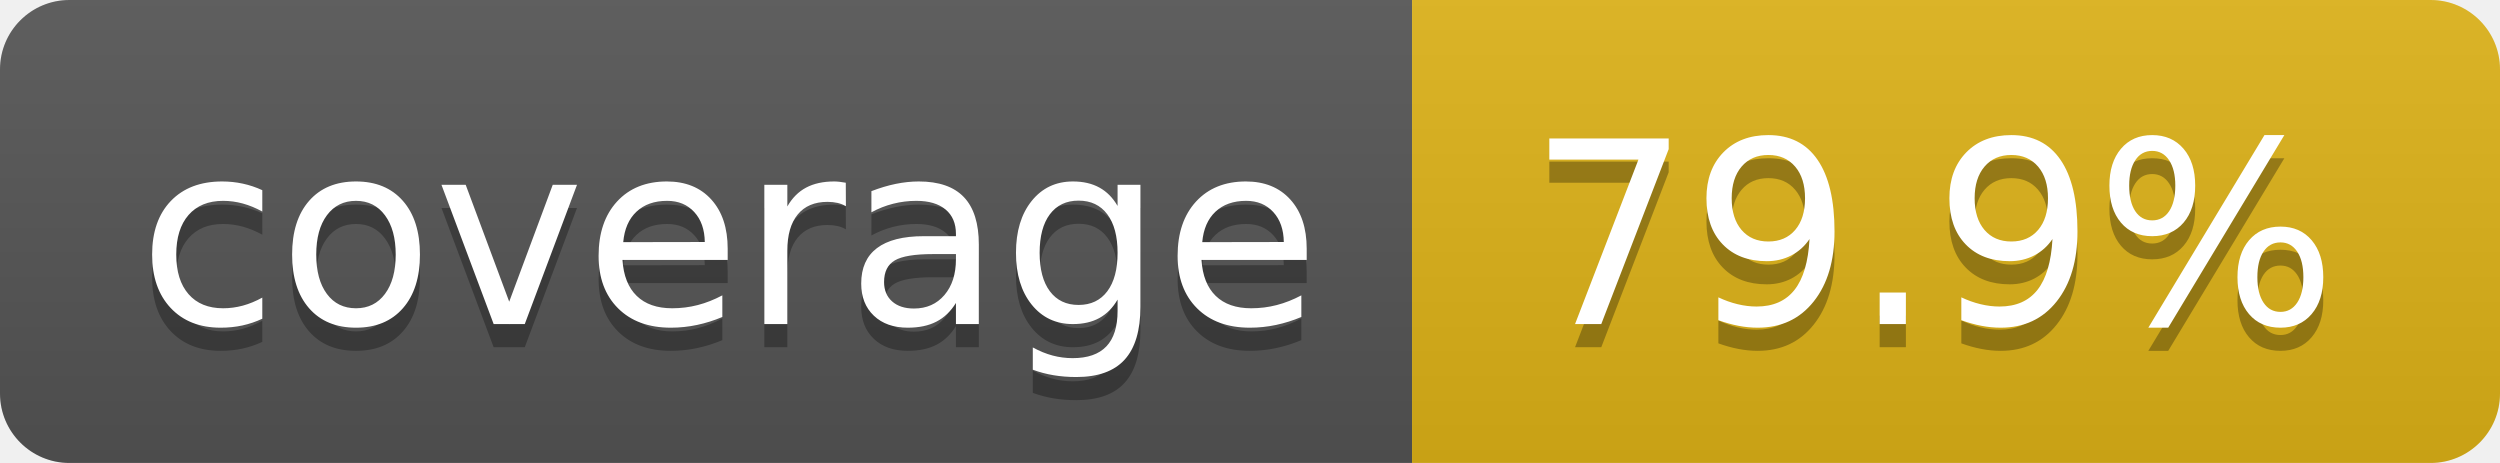
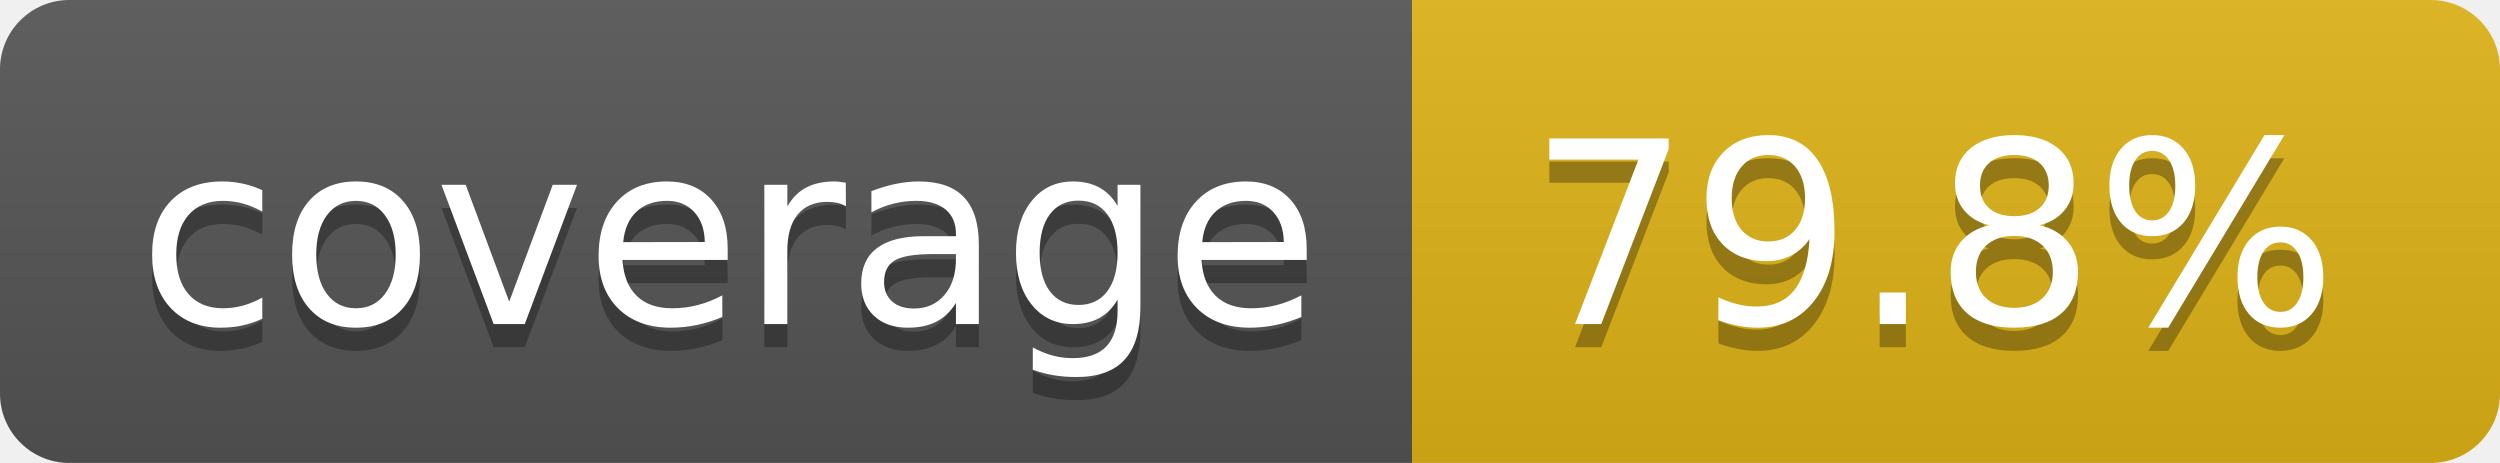
- <svg xmlns="http://www.w3.org/2000/svg" width="108" height="20" role="img" aria-label="coverage: 79.9%">
+ <svg xmlns="http://www.w3.org/2000/svg" width="108" height="20" role="img" aria-label="coverage: 79.8%">
  <linearGradient id="s" x2="0" y2="100%">
    <stop offset="0" stop-color="#bbb" stop-opacity=".1" />
    <stop offset="1" stop-opacity=".1" />
  </linearGradient>
  <clipPath id="r">
    <rect width="108" height="20" rx="3" fill="#fff" />
  </clipPath>
  <g clip-path="url(#r)">
    <rect width="61" height="20" fill="#555" />
    <rect x="61" width="47" height="20" fill="#dfb317" />
    <rect width="108" height="20" fill="url(#s)" />
  </g>
  <g fill="#fff" text-anchor="middle" font-family="Verdana,Geneva,DejaVu Sans,sans-serif" text-rendering="geometricPrecision" font-size="110">
    <text aria-hidden="true" x="315" y="150" fill="#010101" fill-opacity=".3" transform="scale(.1)" textLength="510">coverage</text>
    <text x="315" y="140" transform="scale(.1)" fill="#fff" textLength="510">coverage</text>
-     <text aria-hidden="true" x="835" y="150" fill="#010101" fill-opacity=".3" transform="scale(.1)" textLength="370">79.9%</text>
-     <text x="835" y="140" transform="scale(.1)" fill="#fff" textLength="370">79.9%</text>
+     <text aria-hidden="true" x="835" y="150" fill="#010101" fill-opacity=".3" transform="scale(.1)" textLength="370">79.8%</text>
+     <text x="835" y="140" transform="scale(.1)" fill="#fff" textLength="370">79.8%</text>
  </g>
</svg>
